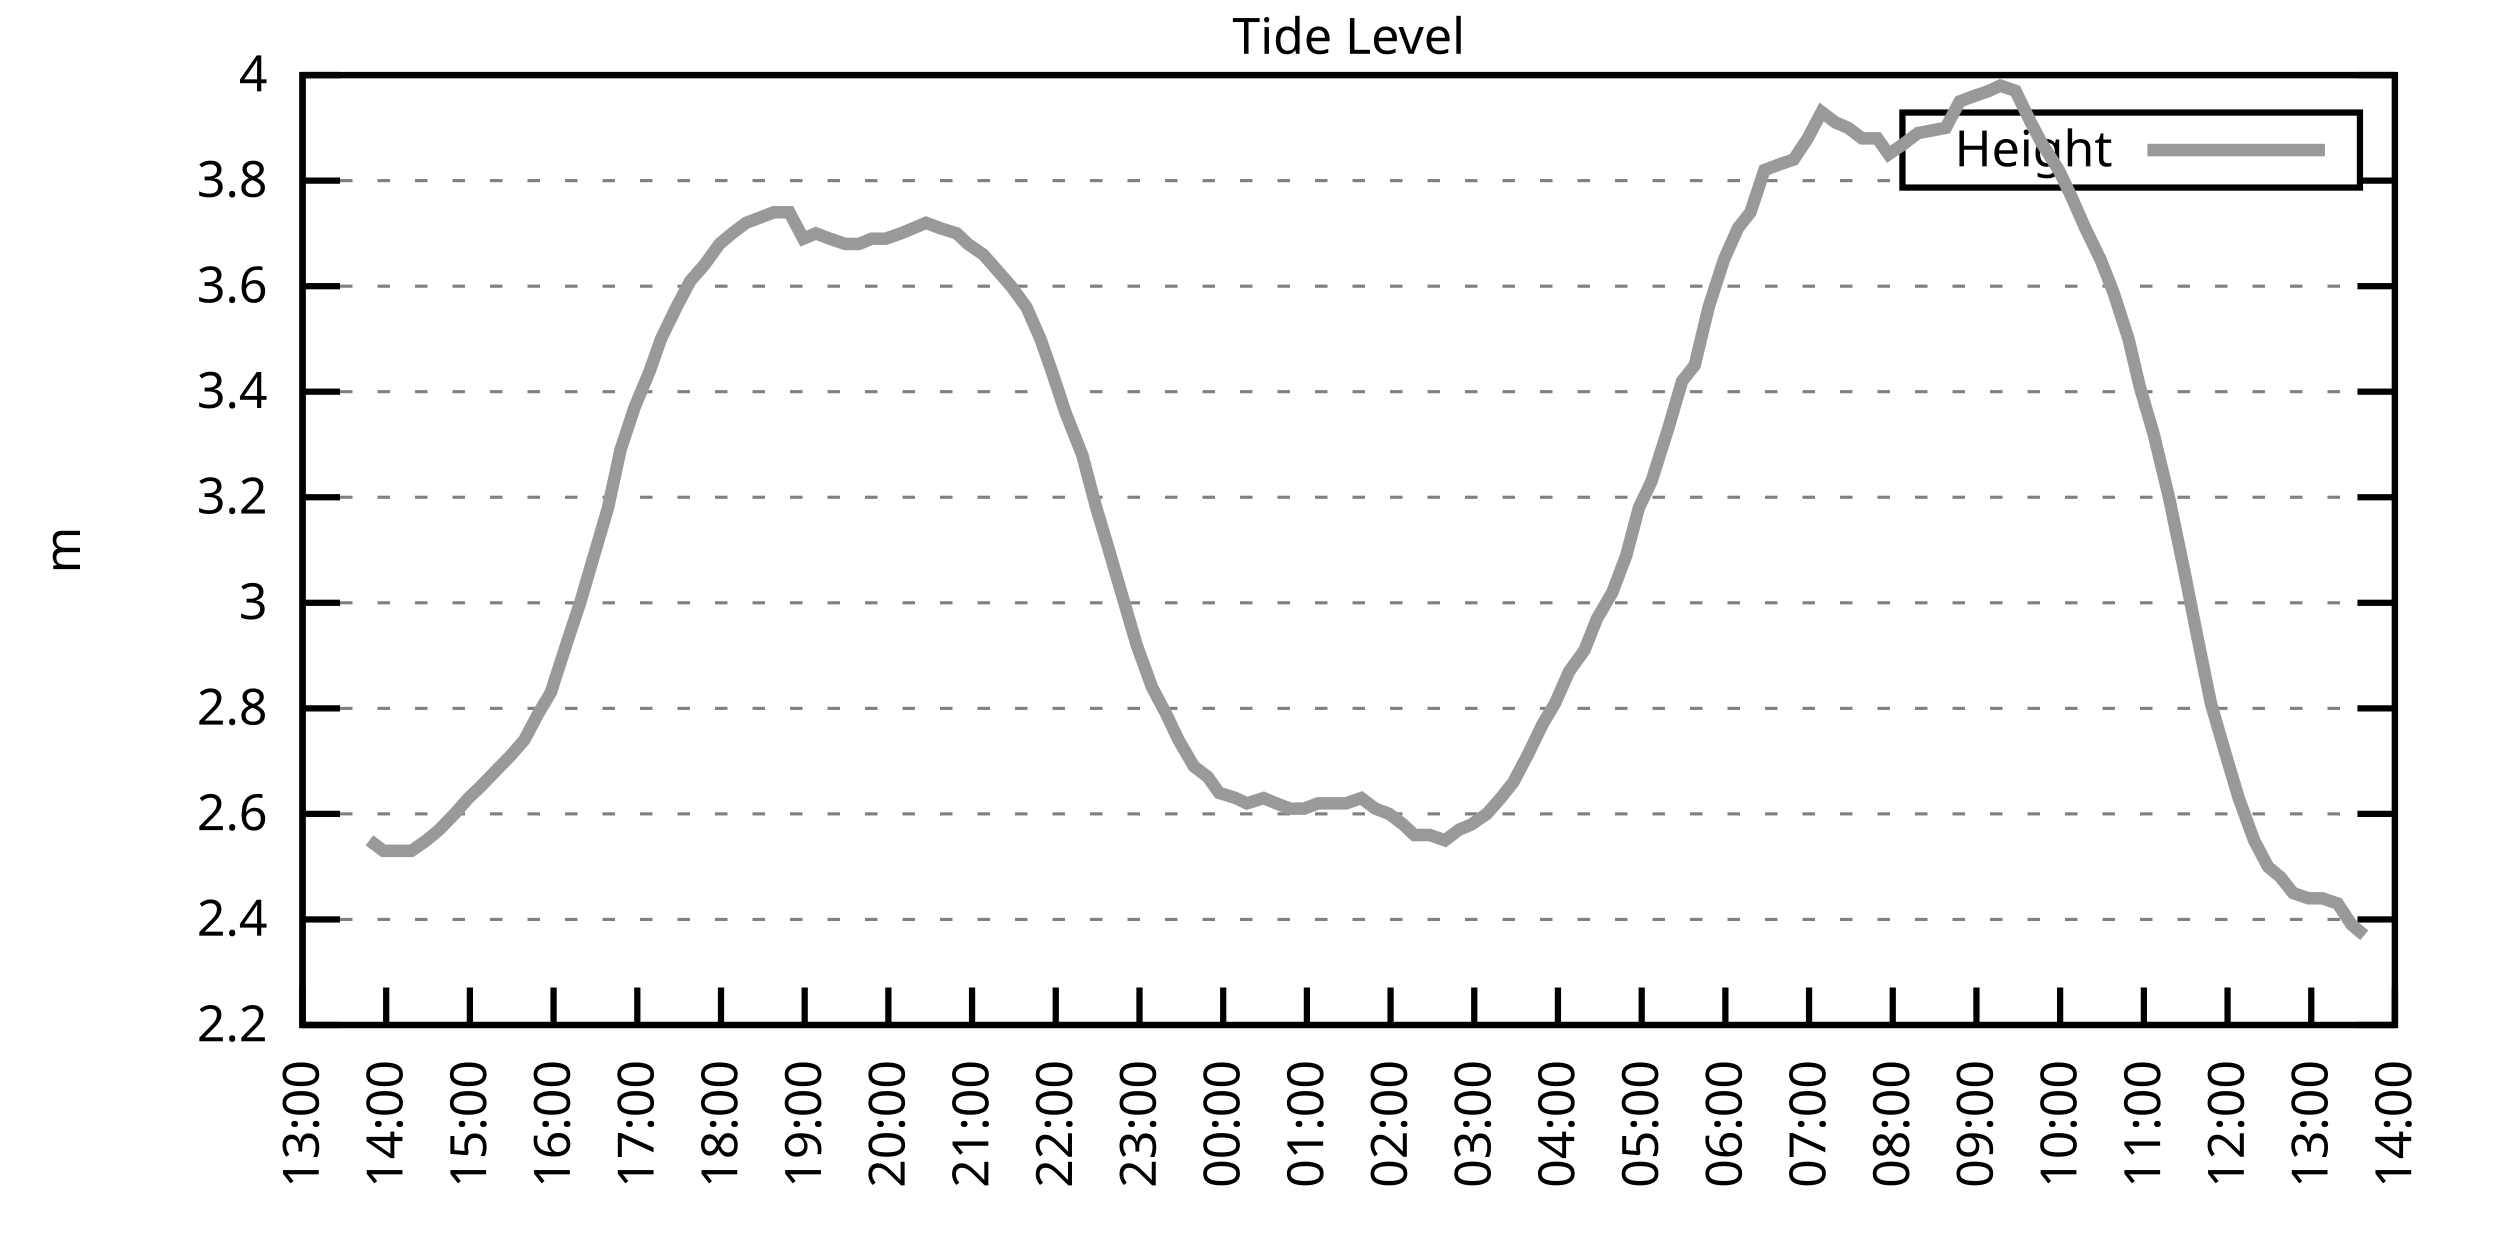
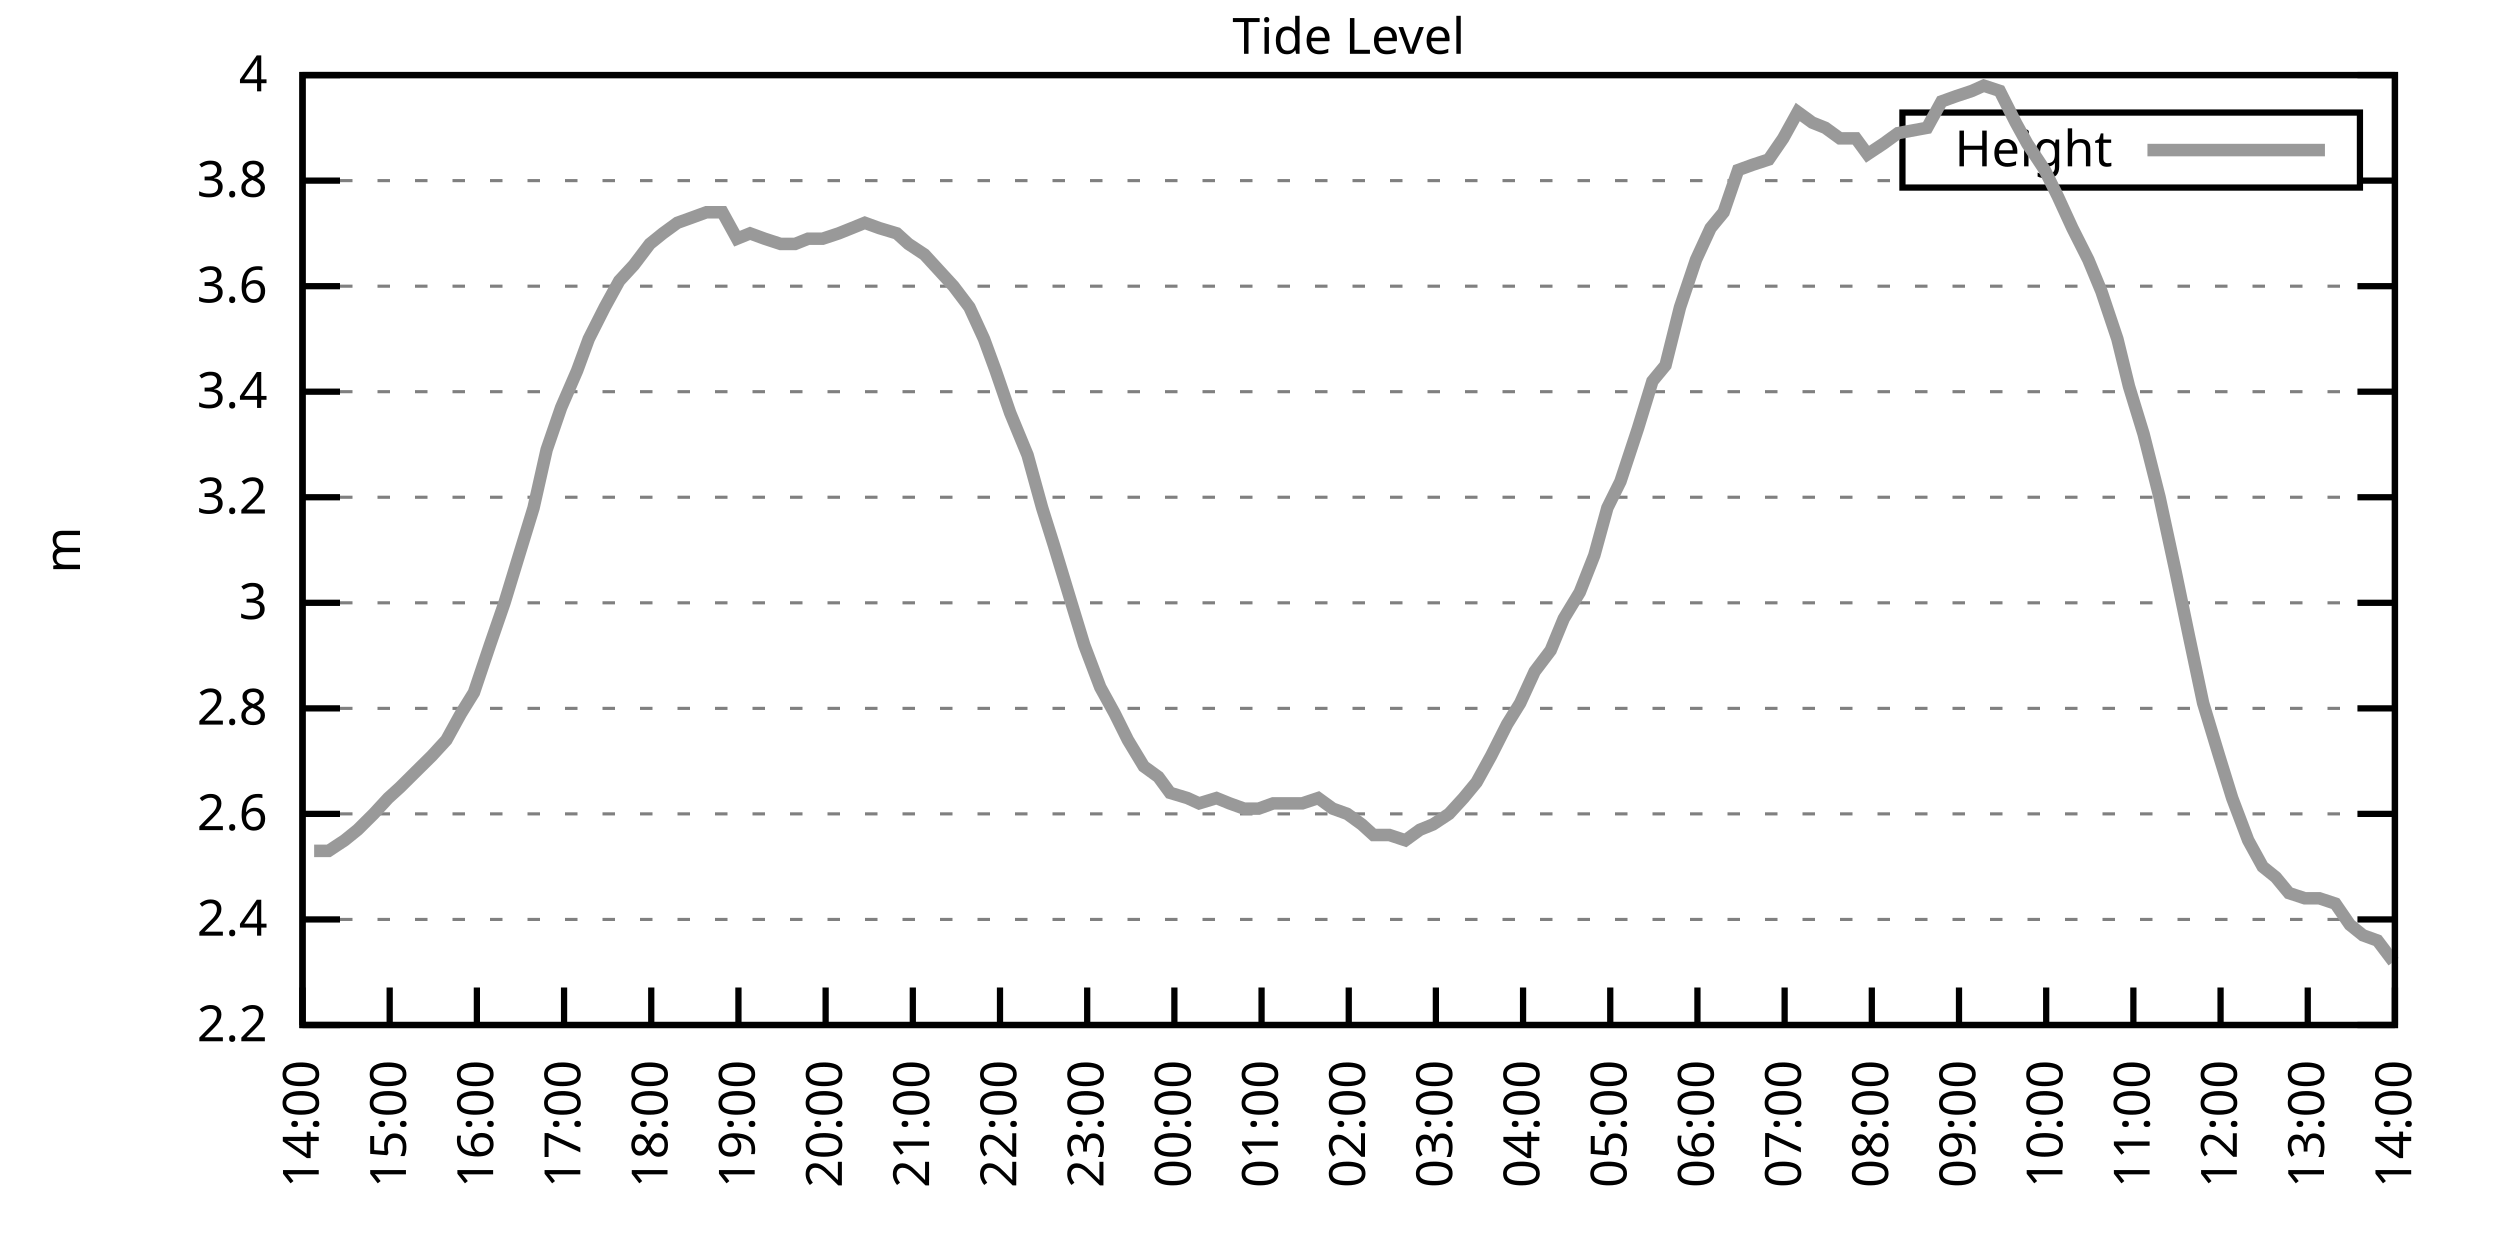
<svg xmlns="http://www.w3.org/2000/svg" xmlns:xlink="http://www.w3.org/1999/xlink" width="400" height="200" viewBox="0 0 400 200">
  <g id="gnuplot_canvas">
    <rect x="0" y="0" width="400" height="200" fill="none" />
    <defs>
      <circle id="gpDot" r="0.5" stroke-width="0.5" stroke="currentColor" />
      <path id="gpPt0" stroke-width="0.333" stroke="currentColor" d="M-1,0 h2 M0,-1 v2" />
      <path id="gpPt1" stroke-width="0.333" stroke="currentColor" d="M-1,-1 L1,1 M1,-1 L-1,1" />
      <path id="gpPt2" stroke-width="0.333" stroke="currentColor" d="M-1,0 L1,0 M0,-1 L0,1 M-1,-1 L1,1 M-1,1 L1,-1" />
      <rect id="gpPt3" stroke-width="0.333" stroke="currentColor" x="-1" y="-1" width="2" height="2" />
      <rect id="gpPt4" stroke-width="0.333" stroke="currentColor" fill="currentColor" x="-1" y="-1" width="2" height="2" />
      <circle id="gpPt5" stroke-width="0.333" stroke="currentColor" cx="0" cy="0" r="1" />
      <use xlink:href="#gpPt5" id="gpPt6" fill="currentColor" stroke="none" />
      <path id="gpPt7" stroke-width="0.333" stroke="currentColor" d="M0,-1.33 L-1.33,0.67 L1.33,0.67 z" />
      <use xlink:href="#gpPt7" id="gpPt8" fill="currentColor" stroke="none" />
      <use xlink:href="#gpPt7" id="gpPt9" stroke="currentColor" transform="rotate(180)" />
      <use xlink:href="#gpPt9" id="gpPt10" fill="currentColor" stroke="none" />
      <use xlink:href="#gpPt3" id="gpPt11" stroke="currentColor" transform="rotate(45)" />
      <use xlink:href="#gpPt11" id="gpPt12" fill="currentColor" stroke="none" />
      <path id="gpPt13" stroke-width="0.333" stroke="currentColor" d="M0,1.330 L1.265,0.411 L0.782,-1.067 L-0.782,-1.076 L-1.265,0.411 z" />
      <use xlink:href="#gpPt13" id="gpPt14" fill="currentColor" stroke="none" />
      <filter id="textbox" filterUnits="objectBoundingBox" x="0" y="0" height="1" width="1">
        <feFlood flood-color="white" flood-opacity="1" result="bgnd" />
        <feComposite in="SourceGraphic" in2="bgnd" operator="atop" />
      </filter>
      <filter id="greybox" filterUnits="objectBoundingBox" x="0" y="0" height="1" width="1">
        <feFlood flood-color="lightgrey" flood-opacity="1" result="grey" />
        <feComposite in="SourceGraphic" in2="grey" operator="atop" />
      </filter>
    </defs>
    <g fill="none" color="white" stroke="currentColor" stroke-width="1.00" stroke-linecap="butt" stroke-linejoin="miter">
</g>
    <g fill="none" color="black" stroke="currentColor" stroke-width="1.00" stroke-linecap="butt" stroke-linejoin="miter">
      <g stroke="none" shape-rendering="crispEdges">
        <polygon fill="rgb(255, 255, 255)" points="48.40,164.00 383.18,164.00 383.18,12.02 48.40,12.02 " />
      </g>
    </g>
    <g fill="none" color="black" stroke="currentColor" stroke-width="1.00" stroke-linecap="butt" stroke-linejoin="miter">
</g>
    <g fill="none" color="black" stroke="black" stroke-width="0.50" stroke-linecap="butt" stroke-linejoin="miter">
</g>
    <g fill="none" color="gray" stroke="currentColor" stroke-width="0.50" stroke-linecap="butt" stroke-linejoin="miter">
      <path stroke="gray" stroke-dasharray="2,4" class="gridline" d="M48.40,164.00 L383.19,164.00  " />
    </g>
    <g fill="none" color="gray" stroke="gray" stroke-width="1.00" stroke-linecap="butt" stroke-linejoin="miter">
</g>
    <g fill="none" color="black" stroke="currentColor" stroke-width="1.00" stroke-linecap="butt" stroke-linejoin="miter">
      <path stroke="black" d="M48.40,164.00 L54.40,164.00 M383.19,164.00 L377.19,164.00  " />
      <g transform="translate(42.80,166.60)" stroke="none" fill="black" font-family="Sans" font-size="8.00" text-anchor="end">
        <text>
          <tspan font-family="Sans"> 2.2</tspan>
        </text>
      </g>
    </g>
    <g fill="none" color="black" stroke="currentColor" stroke-width="1.00" stroke-linecap="butt" stroke-linejoin="miter">
</g>
    <g fill="none" color="black" stroke="black" stroke-width="0.50" stroke-linecap="butt" stroke-linejoin="miter">
</g>
    <g fill="none" color="gray" stroke="currentColor" stroke-width="0.50" stroke-linecap="butt" stroke-linejoin="miter">
      <path stroke="gray" stroke-dasharray="2,4" class="gridline" d="M48.40,147.11 L383.19,147.11  " />
    </g>
    <g fill="none" color="gray" stroke="gray" stroke-width="1.00" stroke-linecap="butt" stroke-linejoin="miter">
</g>
    <g fill="none" color="black" stroke="currentColor" stroke-width="1.00" stroke-linecap="butt" stroke-linejoin="miter">
      <path stroke="black" d="M48.40,147.11 L54.40,147.11 M383.19,147.11 L377.19,147.11  " />
      <g transform="translate(42.80,149.71)" stroke="none" fill="black" font-family="Sans" font-size="8.00" text-anchor="end">
        <text>
          <tspan font-family="Sans"> 2.4</tspan>
        </text>
      </g>
    </g>
    <g fill="none" color="black" stroke="currentColor" stroke-width="1.00" stroke-linecap="butt" stroke-linejoin="miter">
</g>
    <g fill="none" color="black" stroke="black" stroke-width="0.50" stroke-linecap="butt" stroke-linejoin="miter">
</g>
    <g fill="none" color="gray" stroke="currentColor" stroke-width="0.50" stroke-linecap="butt" stroke-linejoin="miter">
      <path stroke="gray" stroke-dasharray="2,4" class="gridline" d="M48.40,130.22 L383.19,130.22  " />
    </g>
    <g fill="none" color="gray" stroke="gray" stroke-width="1.00" stroke-linecap="butt" stroke-linejoin="miter">
</g>
    <g fill="none" color="black" stroke="currentColor" stroke-width="1.00" stroke-linecap="butt" stroke-linejoin="miter">
      <path stroke="black" d="M48.40,130.22 L54.40,130.22 M383.19,130.22 L377.19,130.22  " />
      <g transform="translate(42.80,132.82)" stroke="none" fill="black" font-family="Sans" font-size="8.00" text-anchor="end">
        <text>
          <tspan font-family="Sans"> 2.6</tspan>
        </text>
      </g>
    </g>
    <g fill="none" color="black" stroke="currentColor" stroke-width="1.00" stroke-linecap="butt" stroke-linejoin="miter">
</g>
    <g fill="none" color="black" stroke="black" stroke-width="0.50" stroke-linecap="butt" stroke-linejoin="miter">
</g>
    <g fill="none" color="gray" stroke="currentColor" stroke-width="0.50" stroke-linecap="butt" stroke-linejoin="miter">
      <path stroke="gray" stroke-dasharray="2,4" class="gridline" d="M48.40,113.34 L383.19,113.34  " />
    </g>
    <g fill="none" color="gray" stroke="gray" stroke-width="1.00" stroke-linecap="butt" stroke-linejoin="miter">
</g>
    <g fill="none" color="black" stroke="currentColor" stroke-width="1.00" stroke-linecap="butt" stroke-linejoin="miter">
      <path stroke="black" d="M48.40,113.34 L54.40,113.34 M383.19,113.34 L377.19,113.34  " />
      <g transform="translate(42.80,115.94)" stroke="none" fill="black" font-family="Sans" font-size="8.00" text-anchor="end">
        <text>
          <tspan font-family="Sans"> 2.8</tspan>
        </text>
      </g>
    </g>
    <g fill="none" color="black" stroke="currentColor" stroke-width="1.00" stroke-linecap="butt" stroke-linejoin="miter">
</g>
    <g fill="none" color="black" stroke="black" stroke-width="0.50" stroke-linecap="butt" stroke-linejoin="miter">
</g>
    <g fill="none" color="gray" stroke="currentColor" stroke-width="0.50" stroke-linecap="butt" stroke-linejoin="miter">
      <path stroke="gray" stroke-dasharray="2,4" class="gridline" d="M48.40,96.45 L383.19,96.45  " />
    </g>
    <g fill="none" color="gray" stroke="gray" stroke-width="1.00" stroke-linecap="butt" stroke-linejoin="miter">
</g>
    <g fill="none" color="black" stroke="currentColor" stroke-width="1.00" stroke-linecap="butt" stroke-linejoin="miter">
      <path stroke="black" d="M48.40,96.45 L54.40,96.45 M383.19,96.45 L377.19,96.45  " />
      <g transform="translate(42.80,99.05)" stroke="none" fill="black" font-family="Sans" font-size="8.00" text-anchor="end">
        <text>
          <tspan font-family="Sans"> 3</tspan>
        </text>
      </g>
    </g>
    <g fill="none" color="black" stroke="currentColor" stroke-width="1.00" stroke-linecap="butt" stroke-linejoin="miter">
</g>
    <g fill="none" color="black" stroke="black" stroke-width="0.50" stroke-linecap="butt" stroke-linejoin="miter">
</g>
    <g fill="none" color="gray" stroke="currentColor" stroke-width="0.50" stroke-linecap="butt" stroke-linejoin="miter">
      <path stroke="gray" stroke-dasharray="2,4" class="gridline" d="M48.40,79.56 L383.19,79.56  " />
    </g>
    <g fill="none" color="gray" stroke="gray" stroke-width="1.00" stroke-linecap="butt" stroke-linejoin="miter">
</g>
    <g fill="none" color="black" stroke="currentColor" stroke-width="1.00" stroke-linecap="butt" stroke-linejoin="miter">
      <path stroke="black" d="M48.40,79.56 L54.40,79.56 M383.19,79.56 L377.19,79.56  " />
      <g transform="translate(42.80,82.16)" stroke="none" fill="black" font-family="Sans" font-size="8.00" text-anchor="end">
        <text>
          <tspan font-family="Sans"> 3.2</tspan>
        </text>
      </g>
    </g>
    <g fill="none" color="black" stroke="currentColor" stroke-width="1.00" stroke-linecap="butt" stroke-linejoin="miter">
</g>
    <g fill="none" color="black" stroke="black" stroke-width="0.50" stroke-linecap="butt" stroke-linejoin="miter">
</g>
    <g fill="none" color="gray" stroke="currentColor" stroke-width="0.50" stroke-linecap="butt" stroke-linejoin="miter">
      <path stroke="gray" stroke-dasharray="2,4" class="gridline" d="M48.40,62.67 L383.19,62.67  " />
    </g>
    <g fill="none" color="gray" stroke="gray" stroke-width="1.00" stroke-linecap="butt" stroke-linejoin="miter">
</g>
    <g fill="none" color="black" stroke="currentColor" stroke-width="1.00" stroke-linecap="butt" stroke-linejoin="miter">
      <path stroke="black" d="M48.40,62.67 L54.40,62.67 M383.19,62.67 L377.19,62.67  " />
      <g transform="translate(42.80,65.27)" stroke="none" fill="black" font-family="Sans" font-size="8.00" text-anchor="end">
        <text>
          <tspan font-family="Sans"> 3.4</tspan>
        </text>
      </g>
    </g>
    <g fill="none" color="black" stroke="currentColor" stroke-width="1.00" stroke-linecap="butt" stroke-linejoin="miter">
</g>
    <g fill="none" color="black" stroke="black" stroke-width="0.50" stroke-linecap="butt" stroke-linejoin="miter">
</g>
    <g fill="none" color="gray" stroke="currentColor" stroke-width="0.50" stroke-linecap="butt" stroke-linejoin="miter">
      <path stroke="gray" stroke-dasharray="2,4" class="gridline" d="M48.40,45.79 L383.19,45.79  " />
    </g>
    <g fill="none" color="gray" stroke="gray" stroke-width="1.00" stroke-linecap="butt" stroke-linejoin="miter">
</g>
    <g fill="none" color="black" stroke="currentColor" stroke-width="1.00" stroke-linecap="butt" stroke-linejoin="miter">
      <path stroke="black" d="M48.40,45.79 L54.40,45.79 M383.19,45.79 L377.19,45.79  " />
      <g transform="translate(42.80,48.39)" stroke="none" fill="black" font-family="Sans" font-size="8.00" text-anchor="end">
        <text>
          <tspan font-family="Sans"> 3.6</tspan>
        </text>
      </g>
    </g>
    <g fill="none" color="black" stroke="currentColor" stroke-width="1.00" stroke-linecap="butt" stroke-linejoin="miter">
</g>
    <g fill="none" color="black" stroke="black" stroke-width="0.50" stroke-linecap="butt" stroke-linejoin="miter">
</g>
    <g fill="none" color="gray" stroke="currentColor" stroke-width="0.50" stroke-linecap="butt" stroke-linejoin="miter">
      <path stroke="gray" stroke-dasharray="2,4" class="gridline" d="M48.40,28.90 L304.39,28.90 M377.59,28.90 L383.19,28.90  " />
    </g>
    <g fill="none" color="gray" stroke="gray" stroke-width="1.00" stroke-linecap="butt" stroke-linejoin="miter">
</g>
    <g fill="none" color="black" stroke="currentColor" stroke-width="1.00" stroke-linecap="butt" stroke-linejoin="miter">
      <path stroke="black" d="M48.40,28.90 L54.40,28.90 M383.19,28.90 L377.19,28.90  " />
      <g transform="translate(42.80,31.50)" stroke="none" fill="black" font-family="Sans" font-size="8.00" text-anchor="end">
        <text>
          <tspan font-family="Sans"> 3.8</tspan>
        </text>
      </g>
    </g>
    <g fill="none" color="black" stroke="currentColor" stroke-width="1.00" stroke-linecap="butt" stroke-linejoin="miter">
</g>
    <g fill="none" color="black" stroke="black" stroke-width="0.50" stroke-linecap="butt" stroke-linejoin="miter">
</g>
    <g fill="none" color="gray" stroke="currentColor" stroke-width="0.50" stroke-linecap="butt" stroke-linejoin="miter">
      <path stroke="gray" stroke-dasharray="2,4" class="gridline" d="M48.40,12.01 L383.19,12.01  " />
    </g>
    <g fill="none" color="gray" stroke="gray" stroke-width="1.00" stroke-linecap="butt" stroke-linejoin="miter">
</g>
    <g fill="none" color="black" stroke="currentColor" stroke-width="1.00" stroke-linecap="butt" stroke-linejoin="miter">
      <path stroke="black" d="M48.40,12.01 L54.40,12.01 M383.19,12.01 L377.19,12.01  " />
      <g transform="translate(42.80,14.61)" stroke="none" fill="black" font-family="Sans" font-size="8.00" text-anchor="end">
        <text>
          <tspan font-family="Sans"> 4</tspan>
        </text>
      </g>
    </g>
    <g fill="none" color="black" stroke="currentColor" stroke-width="1.00" stroke-linecap="butt" stroke-linejoin="miter">
      <path stroke="black" d="M48.40,164.00 L48.40,158.00  " />
      <g transform="translate(51.00,169.60) rotate(270.00)" stroke="none" fill="black" font-family="Sans" font-size="8.00" text-anchor="end">
        <text>
-           <tspan font-family="Sans">13:00</tspan>
-         </text>
-       </g>
-     </g>
-     <g fill="none" color="black" stroke="currentColor" stroke-width="1.00" stroke-linecap="butt" stroke-linejoin="miter">
-       <path stroke="black" d="M61.79,164.00 L61.79,158.00  " />
-       <g transform="translate(64.39,169.60) rotate(270.00)" stroke="none" fill="black" font-family="Sans" font-size="8.00" text-anchor="end">
-         <text>
          <tspan font-family="Sans">14:00</tspan>
        </text>
      </g>
    </g>
    <g fill="none" color="black" stroke="currentColor" stroke-width="1.00" stroke-linecap="butt" stroke-linejoin="miter">
-       <path stroke="black" d="M75.18,164.00 L75.18,158.00  " />
-       <g transform="translate(77.78,169.60) rotate(270.00)" stroke="none" fill="black" font-family="Sans" font-size="8.00" text-anchor="end">
+       <path stroke="black" d="M62.35,164.00 L62.35,158.00  " />
+       <g transform="translate(64.95,169.60) rotate(270.00)" stroke="none" fill="black" font-family="Sans" font-size="8.00" text-anchor="end">
        <text>
          <tspan font-family="Sans">15:00</tspan>
        </text>
      </g>
    </g>
    <g fill="none" color="black" stroke="currentColor" stroke-width="1.00" stroke-linecap="butt" stroke-linejoin="miter">
-       <path stroke="black" d="M88.57,164.00 L88.57,158.00  " />
-       <g transform="translate(91.17,169.60) rotate(270.00)" stroke="none" fill="black" font-family="Sans" font-size="8.00" text-anchor="end">
+       <path stroke="black" d="M76.30,164.00 L76.30,158.00  " />
+       <g transform="translate(78.90,169.60) rotate(270.00)" stroke="none" fill="black" font-family="Sans" font-size="8.00" text-anchor="end">
        <text>
          <tspan font-family="Sans">16:00</tspan>
        </text>
      </g>
    </g>
    <g fill="none" color="black" stroke="currentColor" stroke-width="1.00" stroke-linecap="butt" stroke-linejoin="miter">
-       <path stroke="black" d="M101.97,164.00 L101.97,158.00  " />
-       <g transform="translate(104.57,169.60) rotate(270.00)" stroke="none" fill="black" font-family="Sans" font-size="8.00" text-anchor="end">
+       <path stroke="black" d="M90.25,164.00 L90.25,158.00  " />
+       <g transform="translate(92.85,169.60) rotate(270.00)" stroke="none" fill="black" font-family="Sans" font-size="8.00" text-anchor="end">
        <text>
          <tspan font-family="Sans">17:00</tspan>
        </text>
      </g>
    </g>
    <g fill="none" color="black" stroke="currentColor" stroke-width="1.00" stroke-linecap="butt" stroke-linejoin="miter">
-       <path stroke="black" d="M115.36,164.00 L115.36,158.00  " />
-       <g transform="translate(117.96,169.60) rotate(270.00)" stroke="none" fill="black" font-family="Sans" font-size="8.00" text-anchor="end">
+       <path stroke="black" d="M104.20,164.00 L104.20,158.00  " />
+       <g transform="translate(106.80,169.60) rotate(270.00)" stroke="none" fill="black" font-family="Sans" font-size="8.00" text-anchor="end">
        <text>
          <tspan font-family="Sans">18:00</tspan>
        </text>
      </g>
    </g>
    <g fill="none" color="black" stroke="currentColor" stroke-width="1.00" stroke-linecap="butt" stroke-linejoin="miter">
-       <path stroke="black" d="M128.75,164.00 L128.75,158.00  " />
-       <g transform="translate(131.35,169.60) rotate(270.00)" stroke="none" fill="black" font-family="Sans" font-size="8.00" text-anchor="end">
+       <path stroke="black" d="M118.15,164.00 L118.15,158.00  " />
+       <g transform="translate(120.75,169.60) rotate(270.00)" stroke="none" fill="black" font-family="Sans" font-size="8.00" text-anchor="end">
        <text>
          <tspan font-family="Sans">19:00</tspan>
        </text>
      </g>
    </g>
    <g fill="none" color="black" stroke="currentColor" stroke-width="1.00" stroke-linecap="butt" stroke-linejoin="miter">
-       <path stroke="black" d="M142.14,164.00 L142.14,158.00  " />
-       <g transform="translate(144.74,169.60) rotate(270.00)" stroke="none" fill="black" font-family="Sans" font-size="8.00" text-anchor="end">
+       <path stroke="black" d="M132.10,164.00 L132.10,158.00  " />
+       <g transform="translate(134.70,169.60) rotate(270.00)" stroke="none" fill="black" font-family="Sans" font-size="8.00" text-anchor="end">
        <text>
          <tspan font-family="Sans">20:00</tspan>
        </text>
      </g>
    </g>
    <g fill="none" color="black" stroke="currentColor" stroke-width="1.00" stroke-linecap="butt" stroke-linejoin="miter">
-       <path stroke="black" d="M155.53,164.00 L155.53,158.00  " />
-       <g transform="translate(158.13,169.60) rotate(270.00)" stroke="none" fill="black" font-family="Sans" font-size="8.00" text-anchor="end">
+       <path stroke="black" d="M146.05,164.00 L146.05,158.00  " />
+       <g transform="translate(148.65,169.60) rotate(270.00)" stroke="none" fill="black" font-family="Sans" font-size="8.00" text-anchor="end">
        <text>
          <tspan font-family="Sans">21:00</tspan>
        </text>
      </g>
    </g>
    <g fill="none" color="black" stroke="currentColor" stroke-width="1.00" stroke-linecap="butt" stroke-linejoin="miter">
-       <path stroke="black" d="M168.92,164.00 L168.92,158.00  " />
-       <g transform="translate(171.52,169.60) rotate(270.00)" stroke="none" fill="black" font-family="Sans" font-size="8.00" text-anchor="end">
+       <path stroke="black" d="M160.00,164.00 L160.00,158.00  " />
+       <g transform="translate(162.60,169.60) rotate(270.00)" stroke="none" fill="black" font-family="Sans" font-size="8.00" text-anchor="end">
        <text>
          <tspan font-family="Sans">22:00</tspan>
        </text>
      </g>
    </g>
    <g fill="none" color="black" stroke="currentColor" stroke-width="1.00" stroke-linecap="butt" stroke-linejoin="miter">
-       <path stroke="black" d="M182.32,164.00 L182.32,158.00  " />
-       <g transform="translate(184.92,169.60) rotate(270.00)" stroke="none" fill="black" font-family="Sans" font-size="8.00" text-anchor="end">
+       <path stroke="black" d="M173.95,164.00 L173.95,158.00  " />
+       <g transform="translate(176.55,169.60) rotate(270.00)" stroke="none" fill="black" font-family="Sans" font-size="8.00" text-anchor="end">
        <text>
          <tspan font-family="Sans">23:00</tspan>
        </text>
      </g>
    </g>
    <g fill="none" color="black" stroke="currentColor" stroke-width="1.00" stroke-linecap="butt" stroke-linejoin="miter">
-       <path stroke="black" d="M195.71,164.00 L195.71,158.00  " />
-       <g transform="translate(198.31,169.60) rotate(270.00)" stroke="none" fill="black" font-family="Sans" font-size="8.00" text-anchor="end">
+       <path stroke="black" d="M187.90,164.00 L187.90,158.00  " />
+       <g transform="translate(190.50,169.60) rotate(270.00)" stroke="none" fill="black" font-family="Sans" font-size="8.00" text-anchor="end">
        <text>
          <tspan font-family="Sans">00:00</tspan>
        </text>
      </g>
    </g>
    <g fill="none" color="black" stroke="currentColor" stroke-width="1.00" stroke-linecap="butt" stroke-linejoin="miter">
-       <path stroke="black" d="M209.10,164.00 L209.10,158.00  " />
-       <g transform="translate(211.70,169.60) rotate(270.00)" stroke="none" fill="black" font-family="Sans" font-size="8.00" text-anchor="end">
+       <path stroke="black" d="M201.85,164.00 L201.85,158.00  " />
+       <g transform="translate(204.45,169.60) rotate(270.00)" stroke="none" fill="black" font-family="Sans" font-size="8.00" text-anchor="end">
        <text>
          <tspan font-family="Sans">01:00</tspan>
        </text>
      </g>
    </g>
    <g fill="none" color="black" stroke="currentColor" stroke-width="1.00" stroke-linecap="butt" stroke-linejoin="miter">
-       <path stroke="black" d="M222.49,164.00 L222.49,158.00  " />
-       <g transform="translate(225.09,169.60) rotate(270.00)" stroke="none" fill="black" font-family="Sans" font-size="8.00" text-anchor="end">
+       <path stroke="black" d="M215.80,164.00 L215.80,158.00  " />
+       <g transform="translate(218.40,169.60) rotate(270.00)" stroke="none" fill="black" font-family="Sans" font-size="8.00" text-anchor="end">
        <text>
          <tspan font-family="Sans">02:00</tspan>
        </text>
      </g>
    </g>
    <g fill="none" color="black" stroke="currentColor" stroke-width="1.00" stroke-linecap="butt" stroke-linejoin="miter">
-       <path stroke="black" d="M235.88,164.00 L235.88,158.00  " />
-       <g transform="translate(238.48,169.60) rotate(270.00)" stroke="none" fill="black" font-family="Sans" font-size="8.00" text-anchor="end">
+       <path stroke="black" d="M229.74,164.00 L229.74,158.00  " />
+       <g transform="translate(232.34,169.60) rotate(270.00)" stroke="none" fill="black" font-family="Sans" font-size="8.00" text-anchor="end">
        <text>
          <tspan font-family="Sans">03:00</tspan>
        </text>
      </g>
    </g>
    <g fill="none" color="black" stroke="currentColor" stroke-width="1.00" stroke-linecap="butt" stroke-linejoin="miter">
-       <path stroke="black" d="M249.27,164.00 L249.27,158.00  " />
-       <g transform="translate(251.87,169.60) rotate(270.00)" stroke="none" fill="black" font-family="Sans" font-size="8.00" text-anchor="end">
+       <path stroke="black" d="M243.69,164.00 L243.69,158.00  " />
+       <g transform="translate(246.29,169.60) rotate(270.00)" stroke="none" fill="black" font-family="Sans" font-size="8.00" text-anchor="end">
        <text>
          <tspan font-family="Sans">04:00</tspan>
        </text>
      </g>
    </g>
    <g fill="none" color="black" stroke="currentColor" stroke-width="1.00" stroke-linecap="butt" stroke-linejoin="miter">
-       <path stroke="black" d="M262.67,164.00 L262.67,158.00  " />
-       <g transform="translate(265.27,169.60) rotate(270.00)" stroke="none" fill="black" font-family="Sans" font-size="8.00" text-anchor="end">
+       <path stroke="black" d="M257.64,164.00 L257.64,158.00  " />
+       <g transform="translate(260.24,169.60) rotate(270.00)" stroke="none" fill="black" font-family="Sans" font-size="8.00" text-anchor="end">
        <text>
          <tspan font-family="Sans">05:00</tspan>
        </text>
      </g>
    </g>
    <g fill="none" color="black" stroke="currentColor" stroke-width="1.00" stroke-linecap="butt" stroke-linejoin="miter">
-       <path stroke="black" d="M276.06,164.00 L276.06,158.00  " />
-       <g transform="translate(278.66,169.60) rotate(270.00)" stroke="none" fill="black" font-family="Sans" font-size="8.00" text-anchor="end">
+       <path stroke="black" d="M271.59,164.00 L271.59,158.00  " />
+       <g transform="translate(274.19,169.60) rotate(270.00)" stroke="none" fill="black" font-family="Sans" font-size="8.00" text-anchor="end">
        <text>
          <tspan font-family="Sans">06:00</tspan>
        </text>
      </g>
    </g>
    <g fill="none" color="black" stroke="currentColor" stroke-width="1.00" stroke-linecap="butt" stroke-linejoin="miter">
-       <path stroke="black" d="M289.45,164.00 L289.45,158.00  " />
-       <g transform="translate(292.05,169.60) rotate(270.00)" stroke="none" fill="black" font-family="Sans" font-size="8.00" text-anchor="end">
+       <path stroke="black" d="M285.54,164.00 L285.54,158.00  " />
+       <g transform="translate(288.14,169.60) rotate(270.00)" stroke="none" fill="black" font-family="Sans" font-size="8.00" text-anchor="end">
        <text>
          <tspan font-family="Sans">07:00</tspan>
        </text>
      </g>
    </g>
    <g fill="none" color="black" stroke="currentColor" stroke-width="1.00" stroke-linecap="butt" stroke-linejoin="miter">
-       <path stroke="black" d="M302.84,164.00 L302.84,158.00  " />
-       <g transform="translate(305.44,169.60) rotate(270.00)" stroke="none" fill="black" font-family="Sans" font-size="8.00" text-anchor="end">
+       <path stroke="black" d="M299.49,164.00 L299.49,158.00  " />
+       <g transform="translate(302.09,169.60) rotate(270.00)" stroke="none" fill="black" font-family="Sans" font-size="8.00" text-anchor="end">
        <text>
          <tspan font-family="Sans">08:00</tspan>
        </text>
      </g>
    </g>
    <g fill="none" color="black" stroke="currentColor" stroke-width="1.00" stroke-linecap="butt" stroke-linejoin="miter">
-       <path stroke="black" d="M316.23,164.00 L316.23,158.00  " />
-       <g transform="translate(318.83,169.60) rotate(270.00)" stroke="none" fill="black" font-family="Sans" font-size="8.00" text-anchor="end">
+       <path stroke="black" d="M313.44,164.00 L313.44,158.00  " />
+       <g transform="translate(316.04,169.60) rotate(270.00)" stroke="none" fill="black" font-family="Sans" font-size="8.00" text-anchor="end">
        <text>
          <tspan font-family="Sans">09:00</tspan>
        </text>
      </g>
    </g>
    <g fill="none" color="black" stroke="currentColor" stroke-width="1.00" stroke-linecap="butt" stroke-linejoin="miter">
-       <path stroke="black" d="M329.62,164.00 L329.62,158.00  " />
-       <g transform="translate(332.22,169.60) rotate(270.00)" stroke="none" fill="black" font-family="Sans" font-size="8.00" text-anchor="end">
+       <path stroke="black" d="M327.39,164.00 L327.39,158.00  " />
+       <g transform="translate(329.99,169.60) rotate(270.00)" stroke="none" fill="black" font-family="Sans" font-size="8.00" text-anchor="end">
        <text>
          <tspan font-family="Sans">10:00</tspan>
        </text>
      </g>
    </g>
    <g fill="none" color="black" stroke="currentColor" stroke-width="1.00" stroke-linecap="butt" stroke-linejoin="miter">
-       <path stroke="black" d="M343.02,164.00 L343.02,158.00  " />
-       <g transform="translate(345.62,169.60) rotate(270.00)" stroke="none" fill="black" font-family="Sans" font-size="8.00" text-anchor="end">
+       <path stroke="black" d="M341.34,164.00 L341.34,158.00  " />
+       <g transform="translate(343.94,169.60) rotate(270.00)" stroke="none" fill="black" font-family="Sans" font-size="8.00" text-anchor="end">
        <text>
          <tspan font-family="Sans">11:00</tspan>
        </text>
      </g>
    </g>
    <g fill="none" color="black" stroke="currentColor" stroke-width="1.00" stroke-linecap="butt" stroke-linejoin="miter">
-       <path stroke="black" d="M356.41,164.00 L356.41,158.00  " />
-       <g transform="translate(359.01,169.60) rotate(270.00)" stroke="none" fill="black" font-family="Sans" font-size="8.00" text-anchor="end">
+       <path stroke="black" d="M355.29,164.00 L355.29,158.00  " />
+       <g transform="translate(357.89,169.60) rotate(270.00)" stroke="none" fill="black" font-family="Sans" font-size="8.00" text-anchor="end">
        <text>
          <tspan font-family="Sans">12:00</tspan>
        </text>
      </g>
    </g>
    <g fill="none" color="black" stroke="currentColor" stroke-width="1.00" stroke-linecap="butt" stroke-linejoin="miter">
-       <path stroke="black" d="M369.80,164.00 L369.80,158.00  " />
-       <g transform="translate(372.40,169.60) rotate(270.00)" stroke="none" fill="black" font-family="Sans" font-size="8.00" text-anchor="end">
+       <path stroke="black" d="M369.24,164.00 L369.24,158.00  " />
+       <g transform="translate(371.84,169.60) rotate(270.00)" stroke="none" fill="black" font-family="Sans" font-size="8.00" text-anchor="end">
        <text>
          <tspan font-family="Sans">13:00</tspan>
        </text>
      </g>
    </g>
    <g fill="none" color="black" stroke="currentColor" stroke-width="1.00" stroke-linecap="butt" stroke-linejoin="miter">
      <path stroke="black" d="M383.19,164.00 L383.19,158.00  " />
      <g transform="translate(385.79,169.60) rotate(270.00)" stroke="none" fill="black" font-family="Sans" font-size="8.00" text-anchor="end">
        <text>
          <tspan font-family="Sans">14:00</tspan>
        </text>
      </g>
    </g>
    <g fill="none" color="black" stroke="currentColor" stroke-width="1.00" stroke-linecap="butt" stroke-linejoin="miter">
</g>
    <g fill="none" color="black" stroke="currentColor" stroke-width="1.00" stroke-linecap="butt" stroke-linejoin="miter">
      <path stroke="black" d="M48.40,12.01 L48.40,164.00 L383.19,164.00 L383.19,12.01 L48.40,12.01 Z  " />
    </g>
    <g fill="none" color="black" stroke="currentColor" stroke-width="1.00" stroke-linecap="butt" stroke-linejoin="miter">
</g>
    <g fill="none" color="black" stroke="currentColor" stroke-width="1.00" stroke-linecap="butt" stroke-linejoin="miter">
      <path stroke="black" d="M304.39,30.01 L304.39,18.01 L377.59,18.01 L377.59,30.01 L304.39,30.01 Z  " />
    </g>
    <g id="Tide_level_plot_1">
      <g fill="none" color="white" stroke="black" stroke-width="2.00" stroke-linecap="butt" stroke-linejoin="miter">
</g>
      <g fill="none" color="black" stroke="currentColor" stroke-width="2.00" stroke-linecap="butt" stroke-linejoin="miter">
        <g transform="translate(337.99,26.61)" stroke="none" fill="black" font-family="Sans" font-size="8.00" text-anchor="end">
          <text>
            <tspan font-family="Sans">Height</tspan>
          </text>
        </g>
      </g>
      <g fill="none" color="black" stroke="currentColor" stroke-width="2.00" stroke-linecap="butt" stroke-linejoin="miter">
-         <path stroke="rgb(153, 153, 153)" d="M343.59,24.01 L371.99,24.01 M59.11,134.45 L61.35,136.14 L63.58,136.14 L65.81,136.14 L68.26,134.45 L70.27,132.76   L72.73,130.22 L74.96,127.69 L76.75,126.00 L79.20,123.47 L81.66,120.94 L83.89,118.40 L86.12,114.18 L88.13,110.80   L90.58,103.20 L92.82,96.45 L95.05,88.85 L97.28,81.25 L99.29,71.96 L101.52,65.21 L103.98,59.30 L105.76,54.23   L108.22,49.16 L110.45,44.94 L112.68,42.41 L115.13,39.03 L117.14,37.34 L119.38,35.65 L121.61,34.81 L123.84,33.96   L126.29,33.96 L128.53,38.19 L130.54,37.34 L132.77,38.19 L135.22,39.03 L137.45,39.03 L139.46,38.19 L141.69,38.19   L144.15,37.34 L146.16,36.50 L148.17,35.65 L150.40,36.50 L153.08,37.34 L154.86,39.03 L157.32,40.72 L159.55,43.25   L161.78,45.79 L164.24,49.16 L166.47,54.23 L168.25,59.30 L170.49,66.05 L173.17,72.81 L175.40,81.25 L177.18,87.16   L179.64,95.60 L181.87,103.20 L184.32,109.96 L186.56,114.18 L188.57,118.40 L191.02,122.62 L193.25,124.31 L195.04,126.85   L197.72,127.69 L199.50,128.54 L202.18,127.69 L204.19,128.54 L206.42,129.38 L208.65,129.38 L210.88,128.54 L212.89,128.54   L215.35,128.54 L217.80,127.69 L220.04,129.38 L222.27,130.22 L224.50,131.91 L226.29,133.60 L228.74,133.60 L231.20,134.45   L233.43,132.76 L235.44,131.91 L237.89,130.22 L240.12,127.69 L242.13,125.16 L244.36,120.94 L246.82,115.87 L248.83,112.49   L251.06,107.43 L253.51,104.05 L255.52,98.98 L257.98,94.76 L260.21,88.85 L262.22,81.25 L264.23,77.03 L266.91,68.58   L269.14,60.98 L271.15,58.45 L273.38,49.16 L275.83,41.56 L278.07,36.50 L280.07,33.96 L282.31,27.21 L284.54,26.36   L286.99,25.52 L289.23,22.14 L291.46,17.92 L293.69,19.61 L295.70,20.45 L297.93,22.14 L300.39,22.14 L302.17,24.68   L304.63,22.99 L306.86,21.30 L311.32,20.45 L313.55,16.23 L315.79,15.39 L318.24,14.54 L320.03,13.70 L322.48,14.54   L324.94,19.61 L326.72,22.99 L329.40,27.21 L331.41,31.43 L333.64,36.50 L336.10,41.56 L338.10,46.63 L340.56,54.23   L342.35,61.83 L344.58,69.43 L347.03,79.56 L349.49,91.38 L351.50,101.52 L353.73,112.49 L356.18,120.94 L358.19,127.69   L360.65,134.45 L362.88,138.67 L364.89,140.36 L366.90,142.89 L369.35,143.73 L371.58,143.73 L374.04,144.58 L376.27,147.96   L378.28,149.65  " />
+         <path stroke="rgb(153, 153, 153)" d="M343.59,24.01 L371.99,24.01 M50.26,136.14 L52.58,136.14 L55.14,134.45 L57.23,132.76 L59.79,130.22 L62.12,127.69   L63.98,126.00 L66.53,123.47 L69.09,120.94 L71.42,118.40 L73.74,114.18 L75.83,110.80 L78.39,103.20 L80.72,96.45   L83.04,88.85 L85.37,81.25 L87.46,71.96 L89.78,65.21 L92.34,59.30 L94.20,54.23 L96.76,49.16 L99.08,44.94   L101.41,42.41 L103.97,39.03 L106.06,37.34 L108.38,35.65 L110.71,34.81 L113.03,33.96 L115.59,33.96 L117.92,38.19   L120.01,37.34 L122.33,38.19 L124.89,39.03 L127.22,39.03 L129.31,38.19 L131.63,38.19 L134.19,37.34 L136.28,36.50   L138.37,35.65 L140.70,36.50 L143.49,37.34 L145.35,39.03 L147.91,40.72 L150.23,43.25 L152.56,45.79 L155.11,49.16   L157.44,54.23 L159.30,59.30 L161.62,66.05 L164.41,72.81 L166.74,81.25 L168.60,87.16 L171.16,95.60 L173.48,103.20   L176.04,109.96 L178.36,114.18 L180.46,118.40 L183.01,122.62 L185.34,124.31 L187.20,126.85 L189.99,127.69 L191.85,128.54   L194.64,127.69 L196.73,128.54 L199.06,129.38 L201.38,129.38 L203.71,128.54 L205.80,128.54 L208.36,128.54 L210.91,127.69   L213.24,129.38 L215.56,130.22 L217.89,131.91 L219.75,133.60 L222.30,133.60 L224.86,134.45 L227.19,132.76 L229.28,131.91   L231.84,130.22 L234.16,127.69 L236.25,125.16 L238.58,120.94 L241.14,115.87 L243.23,112.49 L245.55,107.43 L248.11,104.05   L250.20,98.98 L252.76,94.76 L255.09,88.85 L257.18,81.25 L259.27,77.03 L262.06,68.58 L264.39,60.98 L266.48,58.45   L268.80,49.16 L271.36,41.56 L273.69,36.50 L275.78,33.96 L278.10,27.21 L280.43,26.36 L282.99,25.52 L285.31,22.14   L287.64,17.92 L289.96,19.61 L292.05,20.45 L294.38,22.14 L296.94,22.14 L298.80,24.68 L301.35,22.99 L303.68,21.30   L308.33,20.45 L310.65,16.23 L312.98,15.39 L315.53,14.54 L317.39,13.70 L319.95,14.54 L322.51,19.61 L324.37,22.99   L327.16,27.21 L329.25,31.43 L331.58,36.50 L334.13,41.56 L336.23,46.63 L338.78,54.23 L340.64,61.83 L342.97,69.43   L345.53,79.56 L348.08,91.38 L350.18,101.52 L352.50,112.49 L355.06,120.94 L357.15,127.69 L359.71,134.45 L362.03,138.67   L364.13,140.36 L366.22,142.89 L368.78,143.73 L371.10,143.73 L373.66,144.58 L375.98,147.96 L378.08,149.65 L380.40,150.49   L382.96,153.87  " />
      </g>
    </g>
    <g fill="none" color="black" stroke="currentColor" stroke-width="2.00" stroke-linecap="butt" stroke-linejoin="miter">
</g>
    <g fill="none" color="black" stroke="black" stroke-width="1.00" stroke-linecap="butt" stroke-linejoin="miter">
</g>
    <g fill="none" color="black" stroke="currentColor" stroke-width="1.00" stroke-linecap="butt" stroke-linejoin="miter">
      <path stroke="black" d="M48.40,12.01 L48.40,164.00 L383.19,164.00 L383.19,12.01 L48.40,12.01 Z  " />
      <g transform="translate(12.80,88.01) rotate(270.00)" stroke="none" fill="black" font-family="Sans" font-size="8.00" text-anchor="middle">
        <text>
          <tspan font-family="Sans">m</tspan>
        </text>
      </g>
    </g>
    <g fill="none" color="black" stroke="currentColor" stroke-width="1.00" stroke-linecap="butt" stroke-linejoin="miter">
</g>
    <g fill="none" color="black" stroke="currentColor" stroke-width="1.00" stroke-linecap="butt" stroke-linejoin="miter">
      <g transform="translate(215.79,8.61)" stroke="none" fill="black" font-family="Sans" font-size="8.00" text-anchor="middle">
        <text>
          <tspan font-family="Sans">Tide Level</tspan>
        </text>
      </g>
    </g>
    <g fill="none" color="black" stroke="currentColor" stroke-width="1.00" stroke-linecap="butt" stroke-linejoin="miter">
</g>
  </g>
</svg>
